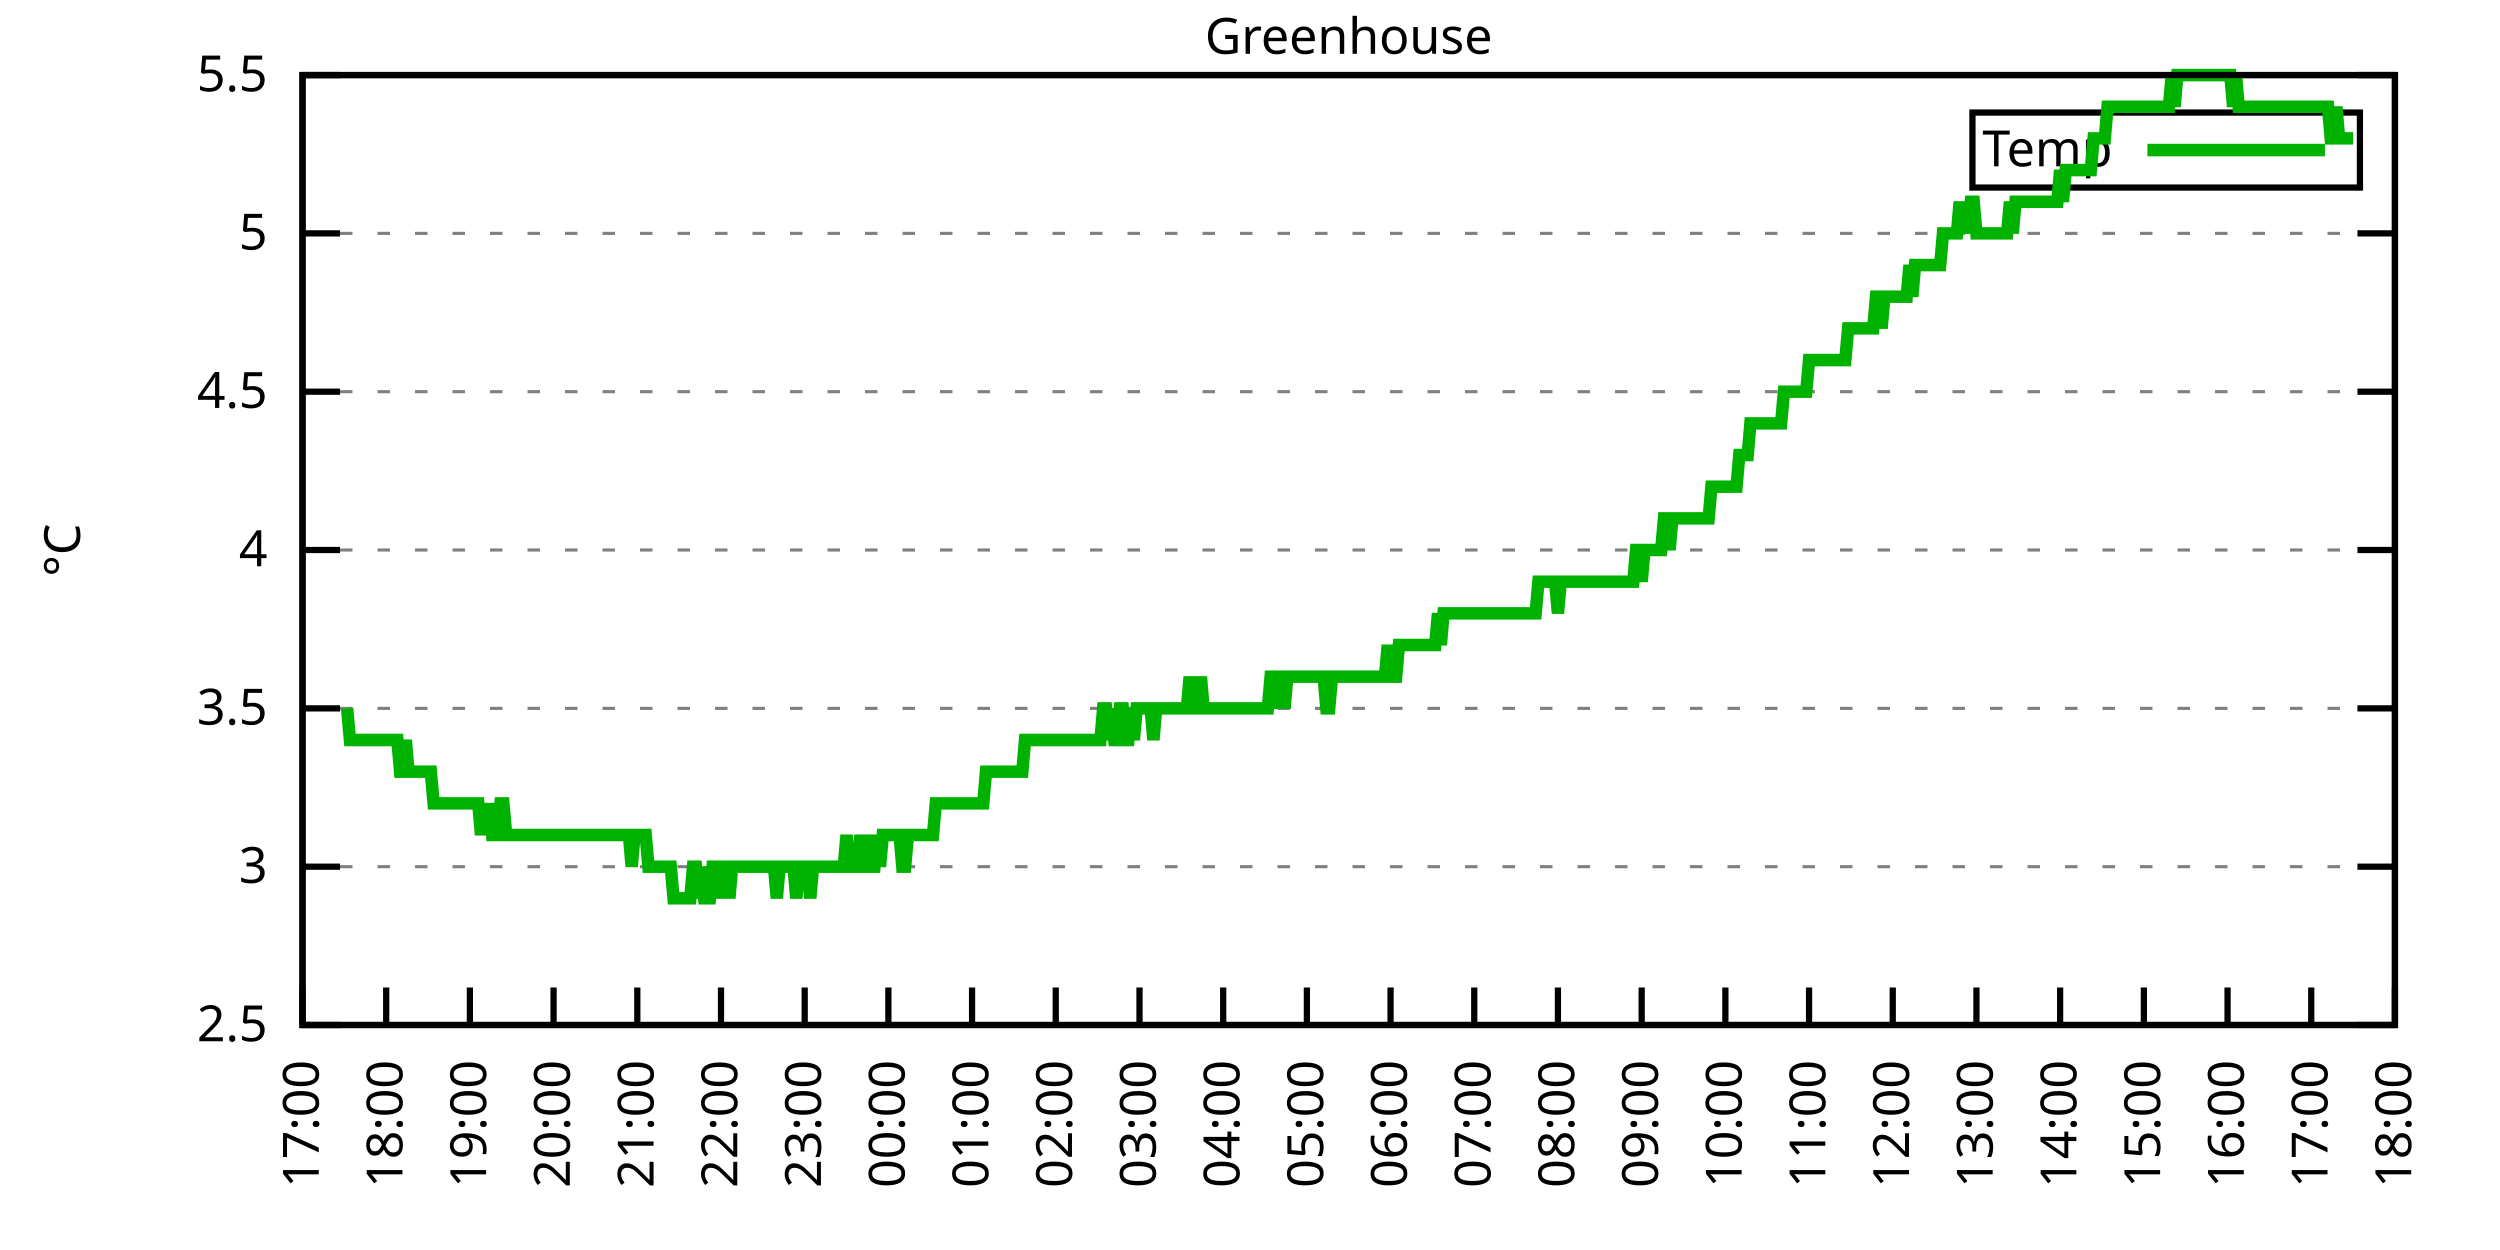
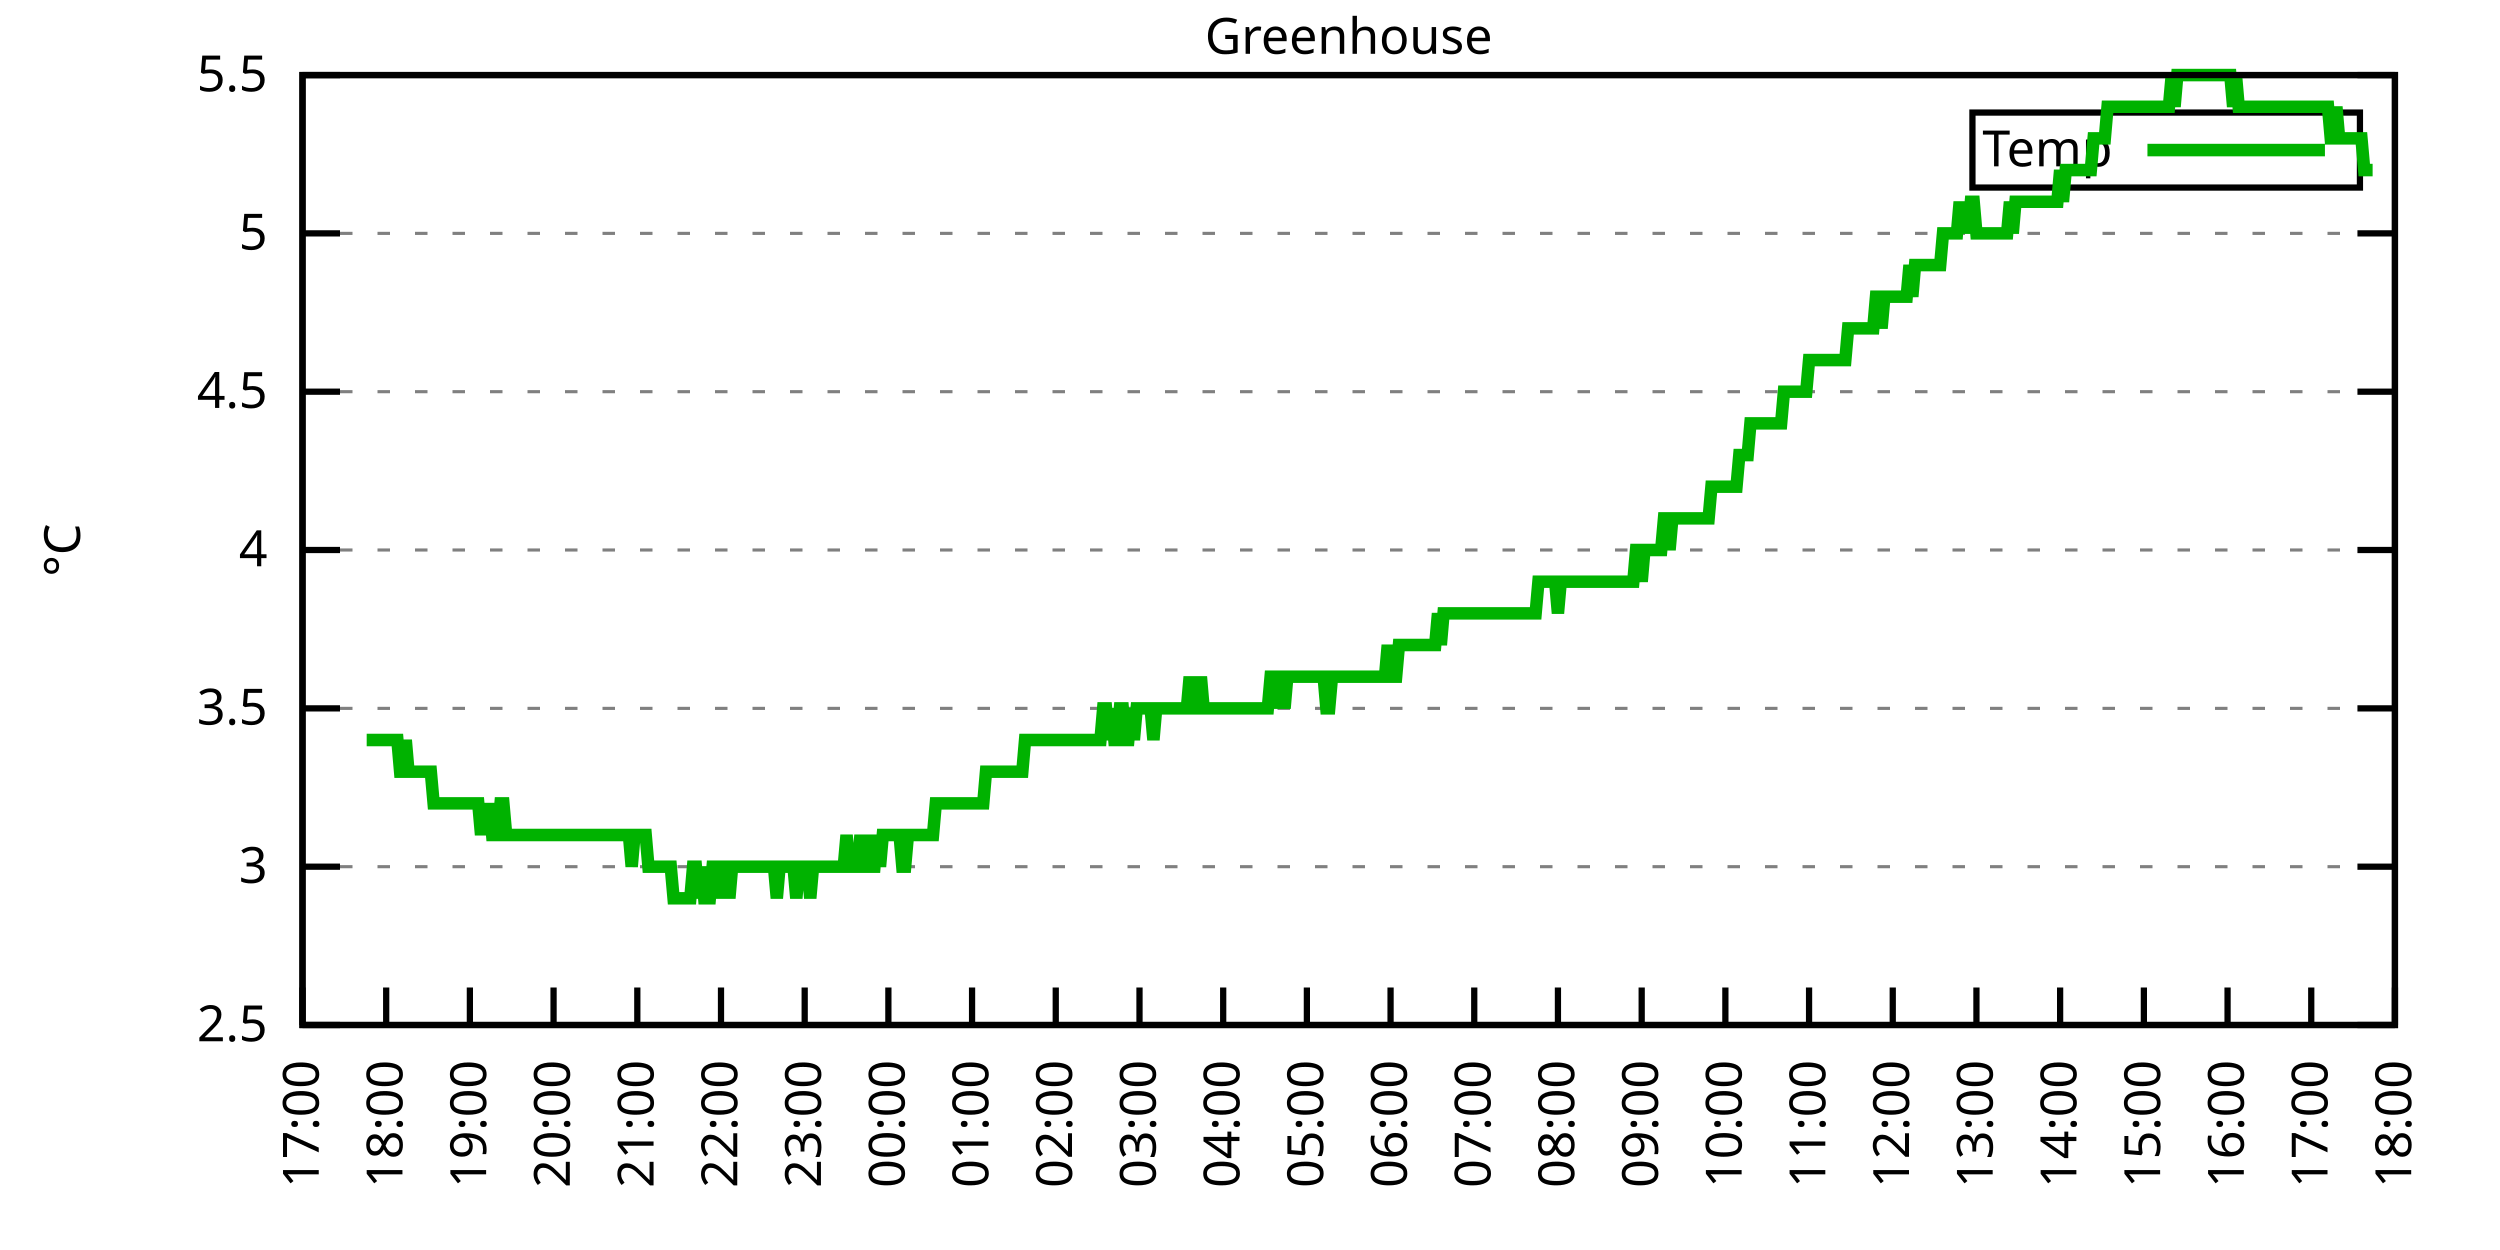
<svg xmlns="http://www.w3.org/2000/svg" xmlns:xlink="http://www.w3.org/1999/xlink" width="400" height="200" viewBox="0 0 400 200">
  <g id="gnuplot_canvas">
    <rect x="0" y="0" width="400" height="200" fill="none" />
    <defs>
      <circle id="gpDot" r="0.5" stroke-width="0.5" stroke="currentColor" />
      <path id="gpPt0" stroke-width="0.333" stroke="currentColor" d="M-1,0 h2 M0,-1 v2" />
      <path id="gpPt1" stroke-width="0.333" stroke="currentColor" d="M-1,-1 L1,1 M1,-1 L-1,1" />
      <path id="gpPt2" stroke-width="0.333" stroke="currentColor" d="M-1,0 L1,0 M0,-1 L0,1 M-1,-1 L1,1 M-1,1 L1,-1" />
      <rect id="gpPt3" stroke-width="0.333" stroke="currentColor" x="-1" y="-1" width="2" height="2" />
      <rect id="gpPt4" stroke-width="0.333" stroke="currentColor" fill="currentColor" x="-1" y="-1" width="2" height="2" />
      <circle id="gpPt5" stroke-width="0.333" stroke="currentColor" cx="0" cy="0" r="1" />
      <use xlink:href="#gpPt5" id="gpPt6" fill="currentColor" stroke="none" />
      <path id="gpPt7" stroke-width="0.333" stroke="currentColor" d="M0,-1.33 L-1.33,0.67 L1.33,0.67 z" />
      <use xlink:href="#gpPt7" id="gpPt8" fill="currentColor" stroke="none" />
      <use xlink:href="#gpPt7" id="gpPt9" stroke="currentColor" transform="rotate(180)" />
      <use xlink:href="#gpPt9" id="gpPt10" fill="currentColor" stroke="none" />
      <use xlink:href="#gpPt3" id="gpPt11" stroke="currentColor" transform="rotate(45)" />
      <use xlink:href="#gpPt11" id="gpPt12" fill="currentColor" stroke="none" />
      <path id="gpPt13" stroke-width="0.333" stroke="currentColor" d="M0,1.330 L1.265,0.411 L0.782,-1.067 L-0.782,-1.076 L-1.265,0.411 z" />
      <use xlink:href="#gpPt13" id="gpPt14" fill="currentColor" stroke="none" />
      <filter id="textbox" filterUnits="objectBoundingBox" x="0" y="0" height="1" width="1">
        <feFlood flood-color="white" flood-opacity="1" result="bgnd" />
        <feComposite in="SourceGraphic" in2="bgnd" operator="atop" />
      </filter>
      <filter id="greybox" filterUnits="objectBoundingBox" x="0" y="0" height="1" width="1">
        <feFlood flood-color="lightgrey" flood-opacity="1" result="grey" />
        <feComposite in="SourceGraphic" in2="grey" operator="atop" />
      </filter>
    </defs>
    <g fill="none" color="white" stroke="currentColor" stroke-width="1.00" stroke-linecap="butt" stroke-linejoin="miter">
</g>
    <g fill="none" color="black" stroke="currentColor" stroke-width="1.00" stroke-linecap="butt" stroke-linejoin="miter">
      <g stroke="none" shape-rendering="crispEdges">
        <polygon fill="rgb(255, 255, 255)" points="48.40,164.00 383.18,164.00 383.18,12.02 48.40,12.02 " />
      </g>
    </g>
    <g fill="none" color="black" stroke="currentColor" stroke-width="1.00" stroke-linecap="butt" stroke-linejoin="miter">
</g>
    <g fill="none" color="black" stroke="black" stroke-width="0.50" stroke-linecap="butt" stroke-linejoin="miter">
</g>
    <g fill="none" color="gray" stroke="currentColor" stroke-width="0.50" stroke-linecap="butt" stroke-linejoin="miter">
      <path stroke="gray" stroke-dasharray="2,4" class="gridline" d="M48.40,164.00 L383.19,164.00  " />
    </g>
    <g fill="none" color="gray" stroke="gray" stroke-width="1.00" stroke-linecap="butt" stroke-linejoin="miter">
</g>
    <g fill="none" color="black" stroke="currentColor" stroke-width="1.00" stroke-linecap="butt" stroke-linejoin="miter">
      <path stroke="black" d="M48.40,164.00 L54.40,164.00 M383.19,164.00 L377.19,164.00  " />
      <g transform="translate(42.80,166.60)" stroke="none" fill="black" font-family="Sans" font-size="8.00" text-anchor="end">
        <text>
          <tspan font-family="Sans"> 2.5</tspan>
        </text>
      </g>
    </g>
    <g fill="none" color="black" stroke="currentColor" stroke-width="1.00" stroke-linecap="butt" stroke-linejoin="miter">
</g>
    <g fill="none" color="black" stroke="black" stroke-width="0.50" stroke-linecap="butt" stroke-linejoin="miter">
</g>
    <g fill="none" color="gray" stroke="currentColor" stroke-width="0.50" stroke-linecap="butt" stroke-linejoin="miter">
      <path stroke="gray" stroke-dasharray="2,4" class="gridline" d="M48.40,138.67 L383.19,138.67  " />
    </g>
    <g fill="none" color="gray" stroke="gray" stroke-width="1.00" stroke-linecap="butt" stroke-linejoin="miter">
</g>
    <g fill="none" color="black" stroke="currentColor" stroke-width="1.00" stroke-linecap="butt" stroke-linejoin="miter">
      <path stroke="black" d="M48.40,138.67 L54.40,138.67 M383.19,138.67 L377.19,138.67  " />
      <g transform="translate(42.80,141.27)" stroke="none" fill="black" font-family="Sans" font-size="8.00" text-anchor="end">
        <text>
          <tspan font-family="Sans"> 3</tspan>
        </text>
      </g>
    </g>
    <g fill="none" color="black" stroke="currentColor" stroke-width="1.00" stroke-linecap="butt" stroke-linejoin="miter">
</g>
    <g fill="none" color="black" stroke="black" stroke-width="0.50" stroke-linecap="butt" stroke-linejoin="miter">
</g>
    <g fill="none" color="gray" stroke="currentColor" stroke-width="0.50" stroke-linecap="butt" stroke-linejoin="miter">
      <path stroke="gray" stroke-dasharray="2,4" class="gridline" d="M48.40,113.34 L383.19,113.34  " />
    </g>
    <g fill="none" color="gray" stroke="gray" stroke-width="1.00" stroke-linecap="butt" stroke-linejoin="miter">
</g>
    <g fill="none" color="black" stroke="currentColor" stroke-width="1.00" stroke-linecap="butt" stroke-linejoin="miter">
      <path stroke="black" d="M48.40,113.34 L54.40,113.34 M383.19,113.34 L377.19,113.34  " />
      <g transform="translate(42.80,115.94)" stroke="none" fill="black" font-family="Sans" font-size="8.00" text-anchor="end">
        <text>
          <tspan font-family="Sans"> 3.5</tspan>
        </text>
      </g>
    </g>
    <g fill="none" color="black" stroke="currentColor" stroke-width="1.00" stroke-linecap="butt" stroke-linejoin="miter">
</g>
    <g fill="none" color="black" stroke="black" stroke-width="0.50" stroke-linecap="butt" stroke-linejoin="miter">
</g>
    <g fill="none" color="gray" stroke="currentColor" stroke-width="0.50" stroke-linecap="butt" stroke-linejoin="miter">
      <path stroke="gray" stroke-dasharray="2,4" class="gridline" d="M48.40,88.00 L383.19,88.00  " />
    </g>
    <g fill="none" color="gray" stroke="gray" stroke-width="1.00" stroke-linecap="butt" stroke-linejoin="miter">
</g>
    <g fill="none" color="black" stroke="currentColor" stroke-width="1.00" stroke-linecap="butt" stroke-linejoin="miter">
      <path stroke="black" d="M48.40,88.00 L54.40,88.00 M383.19,88.00 L377.19,88.00  " />
      <g transform="translate(42.80,90.60)" stroke="none" fill="black" font-family="Sans" font-size="8.00" text-anchor="end">
        <text>
          <tspan font-family="Sans"> 4</tspan>
        </text>
      </g>
    </g>
    <g fill="none" color="black" stroke="currentColor" stroke-width="1.00" stroke-linecap="butt" stroke-linejoin="miter">
</g>
    <g fill="none" color="black" stroke="black" stroke-width="0.50" stroke-linecap="butt" stroke-linejoin="miter">
</g>
    <g fill="none" color="gray" stroke="currentColor" stroke-width="0.50" stroke-linecap="butt" stroke-linejoin="miter">
      <path stroke="gray" stroke-dasharray="2,4" class="gridline" d="M48.40,62.67 L383.19,62.67  " />
    </g>
    <g fill="none" color="gray" stroke="gray" stroke-width="1.00" stroke-linecap="butt" stroke-linejoin="miter">
</g>
    <g fill="none" color="black" stroke="currentColor" stroke-width="1.00" stroke-linecap="butt" stroke-linejoin="miter">
      <path stroke="black" d="M48.40,62.67 L54.40,62.67 M383.19,62.67 L377.19,62.67  " />
      <g transform="translate(42.80,65.27)" stroke="none" fill="black" font-family="Sans" font-size="8.00" text-anchor="end">
        <text>
          <tspan font-family="Sans"> 4.5</tspan>
        </text>
      </g>
    </g>
    <g fill="none" color="black" stroke="currentColor" stroke-width="1.00" stroke-linecap="butt" stroke-linejoin="miter">
</g>
    <g fill="none" color="black" stroke="black" stroke-width="0.50" stroke-linecap="butt" stroke-linejoin="miter">
</g>
    <g fill="none" color="gray" stroke="currentColor" stroke-width="0.50" stroke-linecap="butt" stroke-linejoin="miter">
      <path stroke="gray" stroke-dasharray="2,4" class="gridline" d="M48.40,37.34 L383.19,37.34  " />
    </g>
    <g fill="none" color="gray" stroke="gray" stroke-width="1.00" stroke-linecap="butt" stroke-linejoin="miter">
</g>
    <g fill="none" color="black" stroke="currentColor" stroke-width="1.00" stroke-linecap="butt" stroke-linejoin="miter">
      <path stroke="black" d="M48.40,37.34 L54.40,37.34 M383.19,37.34 L377.19,37.34  " />
      <g transform="translate(42.80,39.94)" stroke="none" fill="black" font-family="Sans" font-size="8.00" text-anchor="end">
        <text>
          <tspan font-family="Sans"> 5</tspan>
        </text>
      </g>
    </g>
    <g fill="none" color="black" stroke="currentColor" stroke-width="1.00" stroke-linecap="butt" stroke-linejoin="miter">
</g>
    <g fill="none" color="black" stroke="black" stroke-width="0.50" stroke-linecap="butt" stroke-linejoin="miter">
</g>
    <g fill="none" color="gray" stroke="currentColor" stroke-width="0.50" stroke-linecap="butt" stroke-linejoin="miter">
      <path stroke="gray" stroke-dasharray="2,4" class="gridline" d="M48.40,12.01 L383.19,12.01  " />
    </g>
    <g fill="none" color="gray" stroke="gray" stroke-width="1.00" stroke-linecap="butt" stroke-linejoin="miter">
</g>
    <g fill="none" color="black" stroke="currentColor" stroke-width="1.00" stroke-linecap="butt" stroke-linejoin="miter">
      <path stroke="black" d="M48.40,12.01 L54.40,12.01 M383.19,12.01 L377.19,12.01  " />
      <g transform="translate(42.80,14.61)" stroke="none" fill="black" font-family="Sans" font-size="8.00" text-anchor="end">
        <text>
          <tspan font-family="Sans"> 5.5</tspan>
        </text>
      </g>
    </g>
    <g fill="none" color="black" stroke="currentColor" stroke-width="1.00" stroke-linecap="butt" stroke-linejoin="miter">
      <path stroke="black" d="M48.40,164.00 L48.40,158.00  " />
      <g transform="translate(51.00,169.60) rotate(270.00)" stroke="none" fill="black" font-family="Sans" font-size="8.00" text-anchor="end">
        <text>
          <tspan font-family="Sans">17:00</tspan>
        </text>
      </g>
    </g>
    <g fill="none" color="black" stroke="currentColor" stroke-width="1.00" stroke-linecap="butt" stroke-linejoin="miter">
      <path stroke="black" d="M61.79,164.00 L61.79,158.00  " />
      <g transform="translate(64.39,169.60) rotate(270.00)" stroke="none" fill="black" font-family="Sans" font-size="8.00" text-anchor="end">
        <text>
          <tspan font-family="Sans">18:00</tspan>
        </text>
      </g>
    </g>
    <g fill="none" color="black" stroke="currentColor" stroke-width="1.00" stroke-linecap="butt" stroke-linejoin="miter">
      <path stroke="black" d="M75.18,164.00 L75.18,158.00  " />
      <g transform="translate(77.78,169.60) rotate(270.00)" stroke="none" fill="black" font-family="Sans" font-size="8.00" text-anchor="end">
        <text>
          <tspan font-family="Sans">19:00</tspan>
        </text>
      </g>
    </g>
    <g fill="none" color="black" stroke="currentColor" stroke-width="1.00" stroke-linecap="butt" stroke-linejoin="miter">
      <path stroke="black" d="M88.57,164.00 L88.57,158.00  " />
      <g transform="translate(91.17,169.60) rotate(270.00)" stroke="none" fill="black" font-family="Sans" font-size="8.00" text-anchor="end">
        <text>
          <tspan font-family="Sans">20:00</tspan>
        </text>
      </g>
    </g>
    <g fill="none" color="black" stroke="currentColor" stroke-width="1.00" stroke-linecap="butt" stroke-linejoin="miter">
      <path stroke="black" d="M101.97,164.00 L101.97,158.00  " />
      <g transform="translate(104.57,169.60) rotate(270.00)" stroke="none" fill="black" font-family="Sans" font-size="8.00" text-anchor="end">
        <text>
          <tspan font-family="Sans">21:00</tspan>
        </text>
      </g>
    </g>
    <g fill="none" color="black" stroke="currentColor" stroke-width="1.00" stroke-linecap="butt" stroke-linejoin="miter">
      <path stroke="black" d="M115.36,164.00 L115.36,158.00  " />
      <g transform="translate(117.96,169.60) rotate(270.00)" stroke="none" fill="black" font-family="Sans" font-size="8.00" text-anchor="end">
        <text>
          <tspan font-family="Sans">22:00</tspan>
        </text>
      </g>
    </g>
    <g fill="none" color="black" stroke="currentColor" stroke-width="1.00" stroke-linecap="butt" stroke-linejoin="miter">
      <path stroke="black" d="M128.75,164.00 L128.75,158.00  " />
      <g transform="translate(131.35,169.60) rotate(270.00)" stroke="none" fill="black" font-family="Sans" font-size="8.00" text-anchor="end">
        <text>
          <tspan font-family="Sans">23:00</tspan>
        </text>
      </g>
    </g>
    <g fill="none" color="black" stroke="currentColor" stroke-width="1.00" stroke-linecap="butt" stroke-linejoin="miter">
      <path stroke="black" d="M142.14,164.00 L142.14,158.00  " />
      <g transform="translate(144.74,169.60) rotate(270.00)" stroke="none" fill="black" font-family="Sans" font-size="8.00" text-anchor="end">
        <text>
          <tspan font-family="Sans">00:00</tspan>
        </text>
      </g>
    </g>
    <g fill="none" color="black" stroke="currentColor" stroke-width="1.00" stroke-linecap="butt" stroke-linejoin="miter">
      <path stroke="black" d="M155.53,164.00 L155.53,158.00  " />
      <g transform="translate(158.13,169.60) rotate(270.00)" stroke="none" fill="black" font-family="Sans" font-size="8.00" text-anchor="end">
        <text>
          <tspan font-family="Sans">01:00</tspan>
        </text>
      </g>
    </g>
    <g fill="none" color="black" stroke="currentColor" stroke-width="1.00" stroke-linecap="butt" stroke-linejoin="miter">
      <path stroke="black" d="M168.92,164.00 L168.92,158.00  " />
      <g transform="translate(171.52,169.60) rotate(270.00)" stroke="none" fill="black" font-family="Sans" font-size="8.00" text-anchor="end">
        <text>
          <tspan font-family="Sans">02:00</tspan>
        </text>
      </g>
    </g>
    <g fill="none" color="black" stroke="currentColor" stroke-width="1.00" stroke-linecap="butt" stroke-linejoin="miter">
      <path stroke="black" d="M182.32,164.00 L182.32,158.00  " />
      <g transform="translate(184.92,169.60) rotate(270.00)" stroke="none" fill="black" font-family="Sans" font-size="8.00" text-anchor="end">
        <text>
          <tspan font-family="Sans">03:00</tspan>
        </text>
      </g>
    </g>
    <g fill="none" color="black" stroke="currentColor" stroke-width="1.00" stroke-linecap="butt" stroke-linejoin="miter">
      <path stroke="black" d="M195.71,164.00 L195.71,158.00  " />
      <g transform="translate(198.31,169.60) rotate(270.00)" stroke="none" fill="black" font-family="Sans" font-size="8.00" text-anchor="end">
        <text>
          <tspan font-family="Sans">04:00</tspan>
        </text>
      </g>
    </g>
    <g fill="none" color="black" stroke="currentColor" stroke-width="1.00" stroke-linecap="butt" stroke-linejoin="miter">
      <path stroke="black" d="M209.10,164.00 L209.10,158.00  " />
      <g transform="translate(211.70,169.60) rotate(270.00)" stroke="none" fill="black" font-family="Sans" font-size="8.00" text-anchor="end">
        <text>
          <tspan font-family="Sans">05:00</tspan>
        </text>
      </g>
    </g>
    <g fill="none" color="black" stroke="currentColor" stroke-width="1.00" stroke-linecap="butt" stroke-linejoin="miter">
      <path stroke="black" d="M222.49,164.00 L222.49,158.00  " />
      <g transform="translate(225.09,169.60) rotate(270.00)" stroke="none" fill="black" font-family="Sans" font-size="8.00" text-anchor="end">
        <text>
          <tspan font-family="Sans">06:00</tspan>
        </text>
      </g>
    </g>
    <g fill="none" color="black" stroke="currentColor" stroke-width="1.00" stroke-linecap="butt" stroke-linejoin="miter">
      <path stroke="black" d="M235.88,164.00 L235.88,158.00  " />
      <g transform="translate(238.48,169.60) rotate(270.00)" stroke="none" fill="black" font-family="Sans" font-size="8.00" text-anchor="end">
        <text>
          <tspan font-family="Sans">07:00</tspan>
        </text>
      </g>
    </g>
    <g fill="none" color="black" stroke="currentColor" stroke-width="1.00" stroke-linecap="butt" stroke-linejoin="miter">
      <path stroke="black" d="M249.27,164.00 L249.27,158.00  " />
      <g transform="translate(251.87,169.60) rotate(270.00)" stroke="none" fill="black" font-family="Sans" font-size="8.00" text-anchor="end">
        <text>
          <tspan font-family="Sans">08:00</tspan>
        </text>
      </g>
    </g>
    <g fill="none" color="black" stroke="currentColor" stroke-width="1.00" stroke-linecap="butt" stroke-linejoin="miter">
      <path stroke="black" d="M262.67,164.00 L262.67,158.00  " />
      <g transform="translate(265.27,169.60) rotate(270.00)" stroke="none" fill="black" font-family="Sans" font-size="8.00" text-anchor="end">
        <text>
          <tspan font-family="Sans">09:00</tspan>
        </text>
      </g>
    </g>
    <g fill="none" color="black" stroke="currentColor" stroke-width="1.00" stroke-linecap="butt" stroke-linejoin="miter">
      <path stroke="black" d="M276.06,164.00 L276.06,158.00  " />
      <g transform="translate(278.66,169.60) rotate(270.00)" stroke="none" fill="black" font-family="Sans" font-size="8.00" text-anchor="end">
        <text>
          <tspan font-family="Sans">10:00</tspan>
        </text>
      </g>
    </g>
    <g fill="none" color="black" stroke="currentColor" stroke-width="1.00" stroke-linecap="butt" stroke-linejoin="miter">
      <path stroke="black" d="M289.45,164.00 L289.45,158.00  " />
      <g transform="translate(292.05,169.60) rotate(270.00)" stroke="none" fill="black" font-family="Sans" font-size="8.00" text-anchor="end">
        <text>
          <tspan font-family="Sans">11:00</tspan>
        </text>
      </g>
    </g>
    <g fill="none" color="black" stroke="currentColor" stroke-width="1.00" stroke-linecap="butt" stroke-linejoin="miter">
      <path stroke="black" d="M302.84,164.00 L302.84,158.00  " />
      <g transform="translate(305.44,169.60) rotate(270.00)" stroke="none" fill="black" font-family="Sans" font-size="8.00" text-anchor="end">
        <text>
          <tspan font-family="Sans">12:00</tspan>
        </text>
      </g>
    </g>
    <g fill="none" color="black" stroke="currentColor" stroke-width="1.00" stroke-linecap="butt" stroke-linejoin="miter">
      <path stroke="black" d="M316.23,164.00 L316.23,158.00  " />
      <g transform="translate(318.83,169.60) rotate(270.00)" stroke="none" fill="black" font-family="Sans" font-size="8.00" text-anchor="end">
        <text>
          <tspan font-family="Sans">13:00</tspan>
        </text>
      </g>
    </g>
    <g fill="none" color="black" stroke="currentColor" stroke-width="1.00" stroke-linecap="butt" stroke-linejoin="miter">
      <path stroke="black" d="M329.62,164.00 L329.62,158.00  " />
      <g transform="translate(332.22,169.60) rotate(270.00)" stroke="none" fill="black" font-family="Sans" font-size="8.00" text-anchor="end">
        <text>
          <tspan font-family="Sans">14:00</tspan>
        </text>
      </g>
    </g>
    <g fill="none" color="black" stroke="currentColor" stroke-width="1.00" stroke-linecap="butt" stroke-linejoin="miter">
      <path stroke="black" d="M343.02,164.00 L343.02,158.00  " />
      <g transform="translate(345.62,169.60) rotate(270.00)" stroke="none" fill="black" font-family="Sans" font-size="8.00" text-anchor="end">
        <text>
          <tspan font-family="Sans">15:00</tspan>
        </text>
      </g>
    </g>
    <g fill="none" color="black" stroke="currentColor" stroke-width="1.00" stroke-linecap="butt" stroke-linejoin="miter">
      <path stroke="black" d="M356.41,164.00 L356.41,158.00  " />
      <g transform="translate(359.01,169.60) rotate(270.00)" stroke="none" fill="black" font-family="Sans" font-size="8.00" text-anchor="end">
        <text>
          <tspan font-family="Sans">16:00</tspan>
        </text>
      </g>
    </g>
    <g fill="none" color="black" stroke="currentColor" stroke-width="1.00" stroke-linecap="butt" stroke-linejoin="miter">
      <path stroke="black" d="M369.80,164.00 L369.80,158.00  " />
      <g transform="translate(372.40,169.60) rotate(270.00)" stroke="none" fill="black" font-family="Sans" font-size="8.00" text-anchor="end">
        <text>
          <tspan font-family="Sans">17:00</tspan>
        </text>
      </g>
    </g>
    <g fill="none" color="black" stroke="currentColor" stroke-width="1.00" stroke-linecap="butt" stroke-linejoin="miter">
      <path stroke="black" d="M383.19,164.00 L383.19,158.00  " />
      <g transform="translate(385.79,169.60) rotate(270.00)" stroke="none" fill="black" font-family="Sans" font-size="8.00" text-anchor="end">
        <text>
          <tspan font-family="Sans">18:00</tspan>
        </text>
      </g>
    </g>
    <g fill="none" color="black" stroke="currentColor" stroke-width="1.00" stroke-linecap="butt" stroke-linejoin="miter">
</g>
    <g fill="none" color="black" stroke="currentColor" stroke-width="1.00" stroke-linecap="butt" stroke-linejoin="miter">
      <path stroke="black" d="M48.40,12.01 L48.40,164.00 L383.19,164.00 L383.19,12.01 L48.40,12.01 Z  " />
    </g>
    <g fill="none" color="black" stroke="currentColor" stroke-width="1.00" stroke-linecap="butt" stroke-linejoin="miter">
</g>
    <g fill="none" color="black" stroke="currentColor" stroke-width="1.00" stroke-linecap="butt" stroke-linejoin="miter">
      <path stroke="black" d="M315.59,30.01 L315.59,18.01 L377.59,18.01 L377.59,30.01 L315.59,30.01 Z  " />
    </g>
    <g id="Greenhouse_plot_1">
      <g fill="none" color="white" stroke="black" stroke-width="2.00" stroke-linecap="butt" stroke-linejoin="miter">
</g>
      <g fill="none" color="black" stroke="currentColor" stroke-width="2.00" stroke-linecap="butt" stroke-linejoin="miter">
        <g transform="translate(337.99,26.61)" stroke="none" fill="black" font-family="Sans" font-size="8.00" text-anchor="end">
          <text>
            <tspan font-family="Sans">Temp</tspan>
          </text>
        </g>
      </g>
      <g fill="none" color="black" stroke="currentColor" stroke-width="2.00" stroke-linecap="butt" stroke-linejoin="miter">
-         <path stroke="rgb(  0, 178,   0)" d="M343.59,24.01 L371.99,24.01 M55.54,113.34 L55.99,118.40 L56.43,118.40 L56.88,118.40 L57.33,118.40 L57.77,118.40   L58.22,118.40 L58.67,118.40 L59.11,118.40 L59.56,118.40 L60.01,118.40 L60.45,118.40 L60.90,118.40 L61.35,118.40   L61.79,118.40 L62.24,118.40 L62.68,118.40 L63.13,118.40 L63.58,118.40 L64.02,123.47 L64.47,123.47 L64.92,118.40   L65.36,123.47 L65.81,123.47 L66.26,123.47 L66.70,123.47 L67.15,123.47 L67.59,123.47 L68.04,123.47 L68.49,123.47   L68.93,123.47 L69.38,128.54 L69.83,128.54 L70.27,128.54 L70.72,128.54 L71.17,128.54 L71.61,128.54 L72.06,128.54   L72.50,128.54 L72.95,128.54 L73.40,128.54 L73.84,128.54 L74.29,128.54 L74.74,128.54 L75.18,128.54 L75.63,128.54   L76.08,128.54 L76.52,128.54 L76.97,133.60 L77.42,128.54 L77.86,133.60 L78.31,128.54 L78.75,133.60 L79.20,133.60   L79.65,133.60 L80.09,128.54 L80.54,128.54 L80.99,133.60 L81.43,133.60 L81.88,133.60 L82.33,133.60 L82.77,133.60   L83.22,133.60 L83.66,133.60 L84.11,133.60 L84.56,133.60 L85.00,133.60 L85.45,133.60 L85.90,133.60 L86.34,133.60   L86.79,133.60 L87.24,133.60 L87.68,133.60 L88.13,133.60 L88.57,133.60 L89.02,133.60 L89.47,133.60 L89.91,133.60   L90.36,133.60 L90.81,133.60 L91.25,133.60 L91.70,133.60 L92.15,133.60 L92.59,133.60 L93.04,133.60 L93.49,133.60   L93.93,133.60 L94.38,133.60 L94.82,133.60 L95.27,133.60 L95.72,133.60 L96.16,133.60 L96.61,133.60 L97.06,133.60   L97.50,133.60 L97.95,133.60 L98.40,133.60 L98.84,133.60 L99.29,133.60 L99.73,133.60 L100.18,133.60 L100.63,133.60   L101.07,138.67 L101.52,133.60 L101.97,133.60 L102.41,133.60 L102.86,133.60 L103.31,133.60 L103.75,138.67 L104.20,138.67   L104.64,138.67 L105.09,138.67 L105.54,138.67 L105.98,138.67 L106.43,138.67 L106.88,138.67 L107.32,138.67 L107.77,143.73   L108.22,143.73 L108.66,143.73 L109.11,143.73 L109.55,143.73 L110.00,143.73 L110.45,143.73 L110.89,138.67 L111.34,138.67   L111.79,143.73 L112.23,138.67 L112.68,143.73 L113.13,143.73 L113.57,143.73 L114.02,138.67 L114.47,138.67 L114.91,138.67   L115.36,143.73 L115.80,138.67 L116.25,138.67 L116.70,143.73 L117.14,138.67 L117.59,138.67 L118.04,138.67 L118.48,138.67   L118.93,138.67 L119.38,138.67 L119.82,138.67 L120.27,138.67 L120.71,138.67 L121.16,138.67 L121.61,138.67 L122.05,138.67   L122.50,138.67 L122.95,138.67 L123.39,138.67 L123.84,138.67 L124.29,143.73 L124.73,138.67 L125.18,138.67 L125.62,138.67   L126.07,138.67 L126.52,138.67 L126.96,138.67 L127.41,143.73 L127.86,138.67 L128.30,138.67 L128.75,138.67 L129.20,138.67   L129.64,143.73 L130.09,138.67 L130.54,138.67 L130.98,138.67 L131.43,138.67 L131.87,138.67 L132.32,138.67 L132.77,138.67   L133.21,138.67 L133.66,138.67 L134.11,138.67 L134.55,138.67 L135.00,138.67 L135.45,133.60 L135.89,138.67 L136.34,138.67   L136.78,138.67 L137.23,138.67 L137.68,133.60 L138.12,138.67 L138.57,133.60 L139.02,138.67 L139.46,138.67 L139.91,138.67   L140.36,133.60 L140.80,138.67 L141.25,133.60 L141.69,133.60 L142.14,133.60 L142.59,133.60 L143.03,133.60 L143.48,133.60   L143.93,133.60 L144.37,138.67 L144.82,138.67 L145.27,133.60 L145.71,133.60 L146.16,133.60 L146.61,133.60 L147.05,133.60   L147.50,133.60 L147.94,133.60 L148.39,133.60 L148.84,133.60 L149.28,133.60 L149.73,128.54 L150.18,128.54 L150.62,128.54   L151.07,128.54 L151.52,128.54 L151.96,128.54 L152.41,128.54 L152.85,128.54 L153.30,128.54 L153.75,128.54 L154.19,128.54   L154.64,128.54 L155.09,128.54 L155.53,128.54 L155.98,128.54 L156.43,128.54 L156.87,128.54 L157.32,128.54 L157.76,123.47   L158.21,123.47 L158.66,123.47 L159.10,123.47 L159.55,123.47 L160.00,123.47 L160.44,123.47 L160.89,123.47 L161.34,123.47   L161.78,123.47 L162.23,123.47 L162.67,123.47 L163.12,123.47 L163.57,123.47 L164.01,118.40 L164.46,118.40 L164.91,118.40   L165.35,118.40 L165.80,118.40 L166.25,118.40 L166.69,118.40 L167.14,118.40 L167.59,118.40 L168.03,118.40 L168.48,118.40   L168.92,118.40 L169.37,118.40 L169.82,118.40 L170.26,118.40 L170.71,118.40 L171.16,118.40 L171.60,118.40 L172.05,118.40   L172.50,118.40 L172.94,118.40 L173.39,118.40 L173.83,118.40 L174.28,118.40 L174.73,118.40 L175.17,118.40 L175.62,118.40   L176.07,118.40 L176.51,113.34 L176.96,113.34 L177.41,118.40 L177.85,113.34 L178.30,118.40 L178.74,118.40 L179.19,113.34   L179.64,113.34 L180.08,118.40 L180.53,118.40 L180.98,113.34 L181.42,118.40 L181.87,113.34 L182.32,113.34 L182.76,113.34   L183.21,113.34 L183.66,113.34 L184.10,113.34 L184.55,118.40 L184.99,113.34 L185.44,113.34 L185.89,113.34 L186.33,113.34   L186.78,113.34 L187.23,113.34 L187.67,113.34 L188.12,113.34 L188.57,113.34 L189.01,113.34 L189.46,113.34 L189.90,113.34   L190.35,108.27 L190.80,113.34 L191.24,113.34 L191.69,113.34 L192.14,108.27 L192.58,113.34 L193.03,113.34 L193.48,113.34   L193.92,113.34 L194.37,113.34 L194.81,113.34 L195.26,113.34 L195.71,113.34 L196.15,113.34 L196.60,113.34 L197.05,113.34   L197.49,113.34 L197.94,113.34 L198.39,113.34 L198.83,113.34 L199.28,113.34 L199.73,113.34 L200.17,113.34 L200.62,113.34   L201.06,113.34 L201.51,113.34 L201.96,113.34 L202.40,113.34 L202.85,113.34 L203.30,108.27 L203.74,108.27 L204.19,108.27   L204.64,113.34 L205.08,108.27 L205.53,113.34 L205.97,108.27 L206.42,108.27 L206.87,108.27 L207.31,108.27 L207.76,108.27   L208.21,108.27 L208.65,108.27 L209.10,108.27 L209.55,108.27 L209.99,108.27 L210.44,108.27 L210.88,108.27 L211.33,108.27   L211.78,108.27 L212.22,113.34 L212.67,113.34 L213.12,108.27 L213.56,108.27 L214.01,108.27 L214.46,108.27 L214.90,108.27   L215.35,108.27 L215.80,108.27 L216.24,108.27 L216.69,108.27 L217.13,108.27 L217.58,108.27 L218.03,108.27 L218.47,108.27   L218.92,108.27 L219.37,108.27 L219.81,108.27 L220.26,108.27 L220.71,108.27 L221.15,108.27 L221.60,108.27 L222.04,103.20   L222.49,108.27 L222.94,108.27 L223.38,108.27 L223.83,103.20 L224.28,103.20 L224.72,103.20 L225.17,103.20 L225.62,103.20   L226.06,103.20 L226.51,103.20 L226.95,103.20 L227.40,103.20 L227.85,103.20 L228.29,103.20 L228.74,103.20 L229.19,103.20   L229.63,103.20 L230.08,98.14 L230.53,103.20 L230.97,98.14 L231.42,98.14 L231.86,98.14 L232.31,98.14 L232.76,98.14   L233.20,98.14 L233.65,98.14 L234.10,98.14 L234.54,98.14 L234.99,98.14 L235.44,98.14 L235.88,98.14 L236.33,98.14   L236.78,98.14 L237.22,98.14 L237.67,98.14 L238.11,98.14 L238.56,98.14 L239.01,98.14 L239.45,98.14 L239.90,98.14   L240.35,98.14 L240.79,98.14 L241.24,98.14 L241.69,98.14 L242.13,98.14 L242.58,98.14 L243.02,98.14 L243.47,98.14   L243.92,98.14 L244.36,98.14 L244.81,98.14 L245.26,98.14 L245.70,98.14 L246.15,93.07 L246.60,93.07 L247.04,93.07   L247.49,93.07 L247.93,93.07 L248.38,93.07 L248.83,93.07 L249.27,98.14 L249.72,93.07 L250.17,93.07 L250.61,93.07   L251.06,93.07 L251.51,93.07 L251.95,93.07 L252.40,93.07 L252.85,93.07 L253.29,93.07 L253.74,93.07 L254.18,93.07   L254.63,93.07 L255.08,93.07 L255.52,93.07 L255.97,93.07 L256.42,93.07 L256.86,93.07 L257.31,93.07 L257.76,93.07   L258.20,93.07 L258.65,93.07 L259.09,93.07 L259.54,93.07 L259.99,93.07 L260.43,93.07 L260.88,93.07 L261.33,93.07   L261.77,88.00 L262.22,88.00 L262.67,93.07 L263.11,88.00 L263.56,88.00 L264.00,88.00 L264.45,88.00 L264.90,88.00   L265.34,88.00 L265.79,88.00 L266.24,82.94 L266.68,82.94 L267.13,88.00 L267.58,82.94 L268.02,82.94 L268.47,82.94   L268.92,82.94 L269.36,82.94 L269.81,82.94 L270.25,82.94 L270.70,82.94 L271.15,82.94 L271.59,82.94 L272.04,82.94   L272.49,82.94 L272.93,82.94 L273.38,82.94 L273.83,77.87 L274.27,77.87 L274.72,77.87 L275.16,77.87 L275.61,77.87   L276.06,77.87 L276.50,77.87 L276.95,77.87 L277.40,77.87 L277.84,77.87 L278.29,72.81 L278.74,72.81 L279.18,72.81   L279.63,72.81 L280.07,67.74 L280.52,67.74 L280.97,67.74 L281.41,67.74 L281.86,67.74 L282.31,67.74 L282.75,67.74   L283.20,67.74 L283.65,67.74 L284.09,67.74 L284.54,67.74 L284.98,67.74 L285.43,62.67 L285.88,62.67 L286.32,62.67   L286.77,62.67 L287.22,62.67 L287.66,62.67 L288.11,62.67 L288.56,62.67 L289.00,62.67 L289.45,57.61 L289.90,57.61   L290.34,57.61 L290.79,57.61 L291.23,57.61 L291.68,57.61 L292.13,57.61 L292.57,57.61 L293.02,57.61 L293.47,57.61   L293.91,57.61 L294.36,57.61 L294.81,57.61 L295.25,57.61 L295.70,52.54 L296.14,52.54 L296.59,52.54 L297.04,52.54   L297.48,52.54 L297.93,52.54 L298.38,52.54 L298.82,52.54 L299.27,52.54 L299.72,52.54 L300.16,47.47 L300.61,47.47   L301.05,52.54 L301.50,47.47 L301.95,47.47 L302.39,47.47 L302.84,47.47 L303.29,47.47 L303.73,47.47 L304.18,47.47   L304.63,47.47 L305.07,47.47 L305.52,42.41 L305.97,47.47 L306.41,42.41 L306.86,42.41 L307.30,42.41 L307.75,42.41   L308.20,42.41 L308.64,42.41 L309.09,42.41 L309.54,42.41 L309.98,42.41 L310.43,42.41 L310.88,37.34 L311.32,37.34   L311.77,37.34 L312.21,37.34 L312.66,37.34 L313.11,37.34 L313.55,32.28 L314.00,37.34 L314.45,32.28 L314.89,37.34   L315.34,32.28 L315.79,32.28 L316.23,37.34 L316.68,37.34 L317.12,37.34 L317.57,37.34 L318.02,37.34 L318.46,37.34   L318.91,37.34 L319.36,37.34 L319.80,37.34 L320.25,37.34 L320.70,37.34 L321.14,37.34 L321.59,32.28 L322.04,37.34   L322.48,32.28 L322.93,32.28 L323.37,32.28 L323.82,32.28 L324.27,32.28 L324.71,32.28 L325.16,32.28 L325.61,32.28   L326.05,32.28 L326.50,32.28 L326.95,32.28 L327.39,32.28 L327.84,32.28 L328.28,32.28 L328.73,32.28 L329.18,32.28   L329.62,27.21 L330.07,32.28 L330.52,27.21 L330.96,27.21 L331.41,27.21 L331.86,27.21 L332.30,27.21 L332.75,27.21   L333.19,27.21 L333.64,27.21 L334.09,27.21 L334.53,27.21 L334.98,22.14 L335.43,22.14 L335.87,22.14 L336.32,22.14   L336.77,22.14 L337.21,17.08 L337.66,17.08 L338.10,17.08 L338.55,17.08 L339.00,17.08 L339.44,17.08 L339.89,17.08   L340.34,17.08 L340.78,17.08 L341.23,17.08 L341.68,17.08 L342.12,17.08 L342.57,17.08 L343.02,17.08 L343.46,17.08   L343.91,17.08 L344.35,17.08 L344.80,17.08 L345.25,17.08 L345.69,17.08 L346.14,17.08 L346.59,17.08 L347.03,17.08   L347.48,12.01 L347.93,17.08 L348.37,12.01 L348.82,12.01 L349.26,12.01 L349.71,12.01 L350.16,12.01 L350.60,12.01   L351.05,12.01 L351.50,12.01 L351.94,12.01 L352.39,12.01 L352.84,12.01 L353.28,12.01 L353.73,12.01 L354.17,12.01   L354.62,12.01 L355.07,12.01 L355.51,12.01 L355.96,12.01 L356.41,12.01 L356.85,12.01 L357.30,17.08 L357.75,12.01   L358.19,17.08 L358.64,17.08 L359.09,17.08 L359.53,17.08 L359.98,17.08 L360.42,17.08 L360.87,17.08 L361.32,17.08   L361.76,17.08 L362.21,17.08 L362.66,17.08 L363.10,17.08 L363.55,17.08 L364.00,17.08 L364.44,17.08 L364.89,17.08   L365.33,17.08 L365.78,17.08 L366.23,17.08 L366.67,17.08 L367.12,17.08 L367.57,17.08 L368.01,17.08 L368.46,17.08   L368.91,17.08 L369.35,17.08 L369.80,17.08 L370.24,17.08 L370.69,17.08 L371.14,17.08 L371.58,17.08 L372.03,17.08   L372.48,17.08 L372.92,22.14 L373.37,22.14 L373.82,17.08 L374.26,22.14 L374.71,22.14 L375.16,22.14 L375.60,22.14   L376.05,22.14 L376.49,22.14  " />
+         <path stroke="rgb(  0, 178,   0)" d="M343.59,24.01 L371.99,24.01 M58.67,118.40 L59.11,118.40 L59.56,118.40 L60.01,118.40 L60.45,118.40 L60.90,118.40   L61.35,118.40 L61.79,118.40 L62.24,118.40 L62.68,118.40 L63.13,118.40 L63.58,118.40 L64.02,123.47 L64.47,123.47   L64.92,118.40 L65.36,123.47 L65.81,123.47 L66.26,123.47 L66.70,123.47 L67.15,123.47 L67.59,123.47 L68.04,123.47   L68.49,123.47 L68.93,123.47 L69.38,128.54 L69.83,128.54 L70.27,128.54 L70.72,128.54 L71.17,128.54 L71.61,128.54   L72.06,128.54 L72.50,128.54 L72.95,128.54 L73.40,128.54 L73.84,128.54 L74.29,128.54 L74.74,128.54 L75.18,128.54   L75.63,128.54 L76.08,128.54 L76.52,128.54 L76.97,133.60 L77.42,128.54 L77.86,133.60 L78.31,128.54 L78.75,133.60   L79.20,133.60 L79.65,133.60 L80.09,128.54 L80.54,128.54 L80.99,133.60 L81.43,133.60 L81.88,133.60 L82.33,133.60   L82.77,133.60 L83.22,133.60 L83.66,133.60 L84.11,133.60 L84.56,133.60 L85.00,133.60 L85.45,133.60 L85.90,133.60   L86.34,133.60 L86.79,133.60 L87.24,133.60 L87.68,133.60 L88.13,133.60 L88.57,133.60 L89.02,133.60 L89.47,133.60   L89.91,133.60 L90.36,133.60 L90.81,133.60 L91.25,133.60 L91.70,133.60 L92.15,133.60 L92.59,133.60 L93.04,133.60   L93.49,133.60 L93.93,133.60 L94.38,133.60 L94.82,133.60 L95.27,133.60 L95.72,133.60 L96.16,133.60 L96.61,133.60   L97.06,133.60 L97.50,133.60 L97.95,133.60 L98.40,133.60 L98.84,133.60 L99.29,133.60 L99.73,133.60 L100.18,133.60   L100.63,133.60 L101.07,138.67 L101.52,133.60 L101.97,133.60 L102.41,133.60 L102.86,133.60 L103.31,133.60 L103.75,138.67   L104.20,138.67 L104.64,138.67 L105.09,138.67 L105.54,138.67 L105.98,138.67 L106.43,138.67 L106.88,138.67 L107.32,138.67   L107.77,143.73 L108.22,143.73 L108.66,143.73 L109.11,143.73 L109.55,143.73 L110.00,143.73 L110.45,143.73 L110.89,138.67   L111.34,138.67 L111.79,143.73 L112.23,138.67 L112.68,143.73 L113.13,143.73 L113.57,143.73 L114.02,138.67 L114.47,138.67   L114.91,138.67 L115.36,143.73 L115.80,138.67 L116.25,138.67 L116.70,143.73 L117.14,138.67 L117.59,138.67 L118.04,138.67   L118.48,138.67 L118.93,138.67 L119.38,138.67 L119.82,138.67 L120.27,138.67 L120.71,138.67 L121.16,138.67 L121.61,138.67   L122.05,138.67 L122.50,138.67 L122.95,138.67 L123.39,138.67 L123.84,138.67 L124.29,143.73 L124.73,138.67 L125.18,138.67   L125.62,138.67 L126.07,138.67 L126.52,138.67 L126.96,138.67 L127.41,143.73 L127.86,138.67 L128.30,138.67 L128.75,138.67   L129.20,138.67 L129.64,143.73 L130.09,138.67 L130.54,138.67 L130.98,138.67 L131.43,138.67 L131.87,138.67 L132.32,138.67   L132.77,138.67 L133.21,138.67 L133.66,138.67 L134.11,138.67 L134.55,138.67 L135.00,138.67 L135.45,133.60 L135.89,138.67   L136.34,138.67 L136.78,138.67 L137.23,138.67 L137.68,133.60 L138.12,138.67 L138.57,133.60 L139.02,138.67 L139.46,138.67   L139.91,138.67 L140.36,133.60 L140.80,138.67 L141.25,133.60 L141.69,133.60 L142.14,133.60 L142.59,133.60 L143.03,133.60   L143.48,133.60 L143.93,133.60 L144.37,138.67 L144.82,138.67 L145.27,133.60 L145.71,133.60 L146.16,133.60 L146.61,133.60   L147.05,133.60 L147.50,133.60 L147.94,133.60 L148.39,133.60 L148.84,133.60 L149.28,133.60 L149.73,128.54 L150.18,128.54   L150.62,128.54 L151.07,128.54 L151.52,128.54 L151.96,128.54 L152.41,128.54 L152.85,128.54 L153.30,128.54 L153.75,128.54   L154.19,128.54 L154.64,128.54 L155.09,128.54 L155.53,128.54 L155.98,128.54 L156.43,128.54 L156.87,128.54 L157.32,128.54   L157.76,123.47 L158.21,123.47 L158.66,123.47 L159.10,123.47 L159.55,123.47 L160.00,123.47 L160.44,123.47 L160.89,123.47   L161.34,123.47 L161.78,123.47 L162.23,123.47 L162.67,123.47 L163.12,123.47 L163.57,123.47 L164.01,118.40 L164.46,118.40   L164.91,118.40 L165.35,118.40 L165.80,118.40 L166.25,118.40 L166.69,118.40 L167.14,118.40 L167.59,118.40 L168.03,118.40   L168.48,118.40 L168.92,118.40 L169.37,118.40 L169.82,118.40 L170.26,118.40 L170.71,118.40 L171.16,118.40 L171.60,118.40   L172.05,118.40 L172.50,118.40 L172.94,118.40 L173.39,118.40 L173.83,118.40 L174.28,118.40 L174.73,118.40 L175.17,118.40   L175.62,118.40 L176.07,118.40 L176.51,113.34 L176.96,113.34 L177.41,118.40 L177.85,113.34 L178.30,118.40 L178.74,118.40   L179.19,113.34 L179.64,113.34 L180.08,118.40 L180.53,118.40 L180.98,113.34 L181.42,118.40 L181.87,113.34 L182.32,113.34   L182.76,113.34 L183.21,113.34 L183.66,113.34 L184.10,113.34 L184.55,118.40 L184.99,113.34 L185.44,113.34 L185.89,113.34   L186.33,113.34 L186.78,113.34 L187.23,113.34 L187.67,113.34 L188.12,113.34 L188.57,113.34 L189.01,113.34 L189.46,113.34   L189.90,113.34 L190.35,108.27 L190.80,113.34 L191.24,113.34 L191.69,113.34 L192.14,108.27 L192.58,113.34 L193.03,113.34   L193.48,113.34 L193.92,113.34 L194.37,113.34 L194.81,113.34 L195.26,113.34 L195.71,113.34 L196.15,113.34 L196.60,113.34   L197.05,113.34 L197.49,113.34 L197.94,113.34 L198.39,113.34 L198.83,113.34 L199.28,113.34 L199.73,113.34 L200.17,113.34   L200.62,113.34 L201.06,113.34 L201.51,113.34 L201.96,113.34 L202.40,113.34 L202.85,113.34 L203.30,108.27 L203.74,108.27   L204.19,108.27 L204.64,113.34 L205.08,108.27 L205.53,113.34 L205.97,108.27 L206.42,108.27 L206.87,108.27 L207.31,108.27   L207.76,108.27 L208.21,108.27 L208.65,108.27 L209.10,108.27 L209.55,108.27 L209.99,108.27 L210.44,108.27 L210.88,108.27   L211.33,108.27 L211.78,108.27 L212.22,113.34 L212.67,113.34 L213.12,108.27 L213.56,108.27 L214.01,108.27 L214.46,108.27   L214.90,108.27 L215.35,108.27 L215.80,108.27 L216.24,108.27 L216.69,108.27 L217.13,108.27 L217.58,108.27 L218.03,108.27   L218.47,108.27 L218.92,108.27 L219.37,108.27 L219.81,108.27 L220.26,108.27 L220.71,108.27 L221.15,108.27 L221.60,108.27   L222.04,103.20 L222.49,108.27 L222.94,108.27 L223.38,108.27 L223.83,103.20 L224.28,103.20 L224.72,103.20 L225.17,103.20   L225.62,103.20 L226.06,103.20 L226.51,103.20 L226.95,103.20 L227.40,103.20 L227.85,103.20 L228.29,103.20 L228.74,103.20   L229.19,103.20 L229.63,103.20 L230.08,98.14 L230.53,103.20 L230.97,98.14 L231.42,98.14 L231.86,98.14 L232.31,98.14   L232.76,98.14 L233.20,98.14 L233.65,98.14 L234.10,98.14 L234.54,98.14 L234.99,98.14 L235.44,98.14 L235.88,98.14   L236.33,98.14 L236.78,98.14 L237.22,98.14 L237.67,98.14 L238.11,98.14 L238.56,98.14 L239.01,98.14 L239.45,98.14   L239.90,98.14 L240.35,98.14 L240.79,98.14 L241.24,98.14 L241.69,98.14 L242.13,98.14 L242.58,98.14 L243.02,98.14   L243.47,98.14 L243.92,98.14 L244.36,98.14 L244.81,98.14 L245.26,98.14 L245.70,98.14 L246.15,93.07 L246.60,93.07   L247.04,93.07 L247.49,93.07 L247.93,93.07 L248.38,93.07 L248.83,93.07 L249.27,98.14 L249.72,93.07 L250.17,93.07   L250.61,93.07 L251.06,93.07 L251.51,93.07 L251.95,93.07 L252.40,93.07 L252.85,93.07 L253.29,93.07 L253.74,93.07   L254.18,93.07 L254.63,93.07 L255.08,93.07 L255.52,93.07 L255.97,93.07 L256.42,93.07 L256.86,93.07 L257.31,93.07   L257.76,93.07 L258.20,93.07 L258.65,93.07 L259.09,93.07 L259.54,93.07 L259.99,93.07 L260.43,93.07 L260.88,93.07   L261.33,93.07 L261.77,88.00 L262.22,88.00 L262.67,93.07 L263.11,88.00 L263.56,88.00 L264.00,88.00 L264.45,88.00   L264.90,88.00 L265.34,88.00 L265.79,88.00 L266.24,82.94 L266.68,82.94 L267.13,88.00 L267.58,82.94 L268.02,82.94   L268.47,82.94 L268.92,82.94 L269.36,82.94 L269.81,82.94 L270.25,82.94 L270.70,82.94 L271.15,82.94 L271.59,82.94   L272.04,82.94 L272.49,82.94 L272.93,82.94 L273.38,82.94 L273.83,77.87 L274.27,77.87 L274.72,77.87 L275.16,77.87   L275.61,77.87 L276.06,77.87 L276.50,77.87 L276.95,77.87 L277.40,77.87 L277.84,77.87 L278.29,72.81 L278.74,72.81   L279.18,72.81 L279.63,72.81 L280.07,67.74 L280.52,67.74 L280.97,67.74 L281.41,67.74 L281.86,67.74 L282.31,67.74   L282.75,67.74 L283.20,67.74 L283.65,67.74 L284.09,67.74 L284.54,67.74 L284.98,67.74 L285.43,62.67 L285.88,62.67   L286.32,62.67 L286.77,62.67 L287.22,62.67 L287.66,62.67 L288.11,62.67 L288.56,62.67 L289.00,62.67 L289.45,57.61   L289.90,57.61 L290.34,57.61 L290.79,57.61 L291.23,57.61 L291.68,57.61 L292.13,57.61 L292.57,57.61 L293.02,57.61   L293.47,57.61 L293.91,57.61 L294.36,57.61 L294.81,57.61 L295.25,57.61 L295.70,52.54 L296.14,52.54 L296.59,52.54   L297.04,52.54 L297.48,52.54 L297.93,52.54 L298.38,52.54 L298.82,52.54 L299.27,52.54 L299.72,52.54 L300.16,47.47   L300.61,47.47 L301.05,52.54 L301.50,47.47 L301.95,47.47 L302.39,47.47 L302.84,47.47 L303.29,47.47 L303.73,47.47   L304.18,47.47 L304.63,47.47 L305.07,47.47 L305.52,42.41 L305.97,47.47 L306.41,42.41 L306.86,42.41 L307.30,42.41   L307.75,42.41 L308.20,42.41 L308.64,42.41 L309.09,42.41 L309.54,42.41 L309.98,42.41 L310.43,42.41 L310.88,37.34   L311.32,37.34 L311.77,37.34 L312.21,37.34 L312.66,37.34 L313.11,37.34 L313.55,32.28 L314.00,37.34 L314.45,32.28   L314.89,37.34 L315.34,32.28 L315.79,32.28 L316.23,37.34 L316.68,37.34 L317.12,37.34 L317.57,37.34 L318.02,37.34   L318.46,37.34 L318.91,37.34 L319.36,37.34 L319.80,37.34 L320.25,37.34 L320.70,37.34 L321.14,37.34 L321.59,32.28   L322.04,37.34 L322.48,32.28 L322.93,32.28 L323.37,32.28 L323.82,32.28 L324.27,32.28 L324.71,32.28 L325.16,32.28   L325.61,32.28 L326.05,32.28 L326.50,32.28 L326.95,32.28 L327.39,32.28 L327.84,32.28 L328.28,32.28 L328.73,32.28   L329.18,32.28 L329.62,27.21 L330.07,32.28 L330.52,27.21 L330.96,27.21 L331.41,27.21 L331.86,27.21 L332.30,27.21   L332.75,27.21 L333.19,27.21 L333.64,27.21 L334.09,27.21 L334.53,27.21 L334.98,22.14 L335.43,22.14 L335.87,22.14   L336.32,22.14 L336.77,22.14 L337.21,17.08 L337.66,17.08 L338.10,17.08 L338.55,17.08 L339.00,17.08 L339.44,17.08   L339.89,17.08 L340.34,17.08 L340.78,17.08 L341.23,17.08 L341.68,17.08 L342.12,17.08 L342.57,17.08 L343.02,17.08   L343.46,17.08 L343.91,17.08 L344.35,17.08 L344.80,17.08 L345.25,17.08 L345.69,17.08 L346.14,17.08 L346.59,17.08   L347.03,17.08 L347.48,12.01 L347.93,17.08 L348.37,12.01 L348.82,12.01 L349.26,12.01 L349.71,12.01 L350.16,12.01   L350.60,12.01 L351.05,12.01 L351.50,12.01 L351.94,12.01 L352.39,12.01 L352.84,12.01 L353.28,12.01 L353.73,12.01   L354.17,12.01 L354.62,12.01 L355.07,12.01 L355.51,12.01 L355.96,12.01 L356.41,12.01 L356.85,12.01 L357.30,17.08   L357.75,12.01 L358.19,17.08 L358.64,17.08 L359.09,17.08 L359.53,17.08 L359.98,17.08 L360.42,17.08 L360.87,17.08   L361.32,17.08 L361.76,17.08 L362.21,17.08 L362.66,17.08 L363.10,17.08 L363.55,17.08 L364.00,17.08 L364.44,17.08   L364.89,17.08 L365.33,17.08 L365.78,17.08 L366.23,17.08 L366.67,17.08 L367.12,17.08 L367.57,17.08 L368.01,17.08   L368.46,17.08 L368.91,17.08 L369.35,17.08 L369.80,17.08 L370.24,17.08 L370.69,17.08 L371.14,17.08 L371.58,17.08   L372.03,17.08 L372.48,17.08 L372.92,22.14 L373.37,22.14 L373.82,17.08 L374.26,22.14 L374.71,22.14 L375.16,22.14   L375.60,22.14 L376.05,22.14 L376.49,22.14 L376.94,22.14 L377.39,22.14 L377.83,22.14 L378.28,27.21 L378.73,27.21   L379.17,27.21 L379.62,27.21  " />
      </g>
    </g>
    <g fill="none" color="black" stroke="currentColor" stroke-width="2.00" stroke-linecap="butt" stroke-linejoin="miter">
</g>
    <g fill="none" color="black" stroke="black" stroke-width="1.00" stroke-linecap="butt" stroke-linejoin="miter">
</g>
    <g fill="none" color="black" stroke="currentColor" stroke-width="1.00" stroke-linecap="butt" stroke-linejoin="miter">
      <path stroke="black" d="M48.40,12.01 L48.40,164.00 L383.19,164.00 L383.19,12.01 L48.40,12.01 Z  " />
      <g transform="translate(12.80,88.01) rotate(270.00)" stroke="none" fill="black" font-family="Sans" font-size="8.00" text-anchor="middle">
        <text>
          <tspan font-family="Sans">°C</tspan>
        </text>
      </g>
    </g>
    <g fill="none" color="black" stroke="currentColor" stroke-width="1.00" stroke-linecap="butt" stroke-linejoin="miter">
</g>
    <g fill="none" color="black" stroke="currentColor" stroke-width="1.00" stroke-linecap="butt" stroke-linejoin="miter">
      <g transform="translate(215.79,8.61)" stroke="none" fill="black" font-family="Sans" font-size="8.00" text-anchor="middle">
        <text>
          <tspan font-family="Sans">Greenhouse</tspan>
        </text>
      </g>
    </g>
    <g fill="none" color="black" stroke="currentColor" stroke-width="1.00" stroke-linecap="butt" stroke-linejoin="miter">
</g>
  </g>
</svg>
